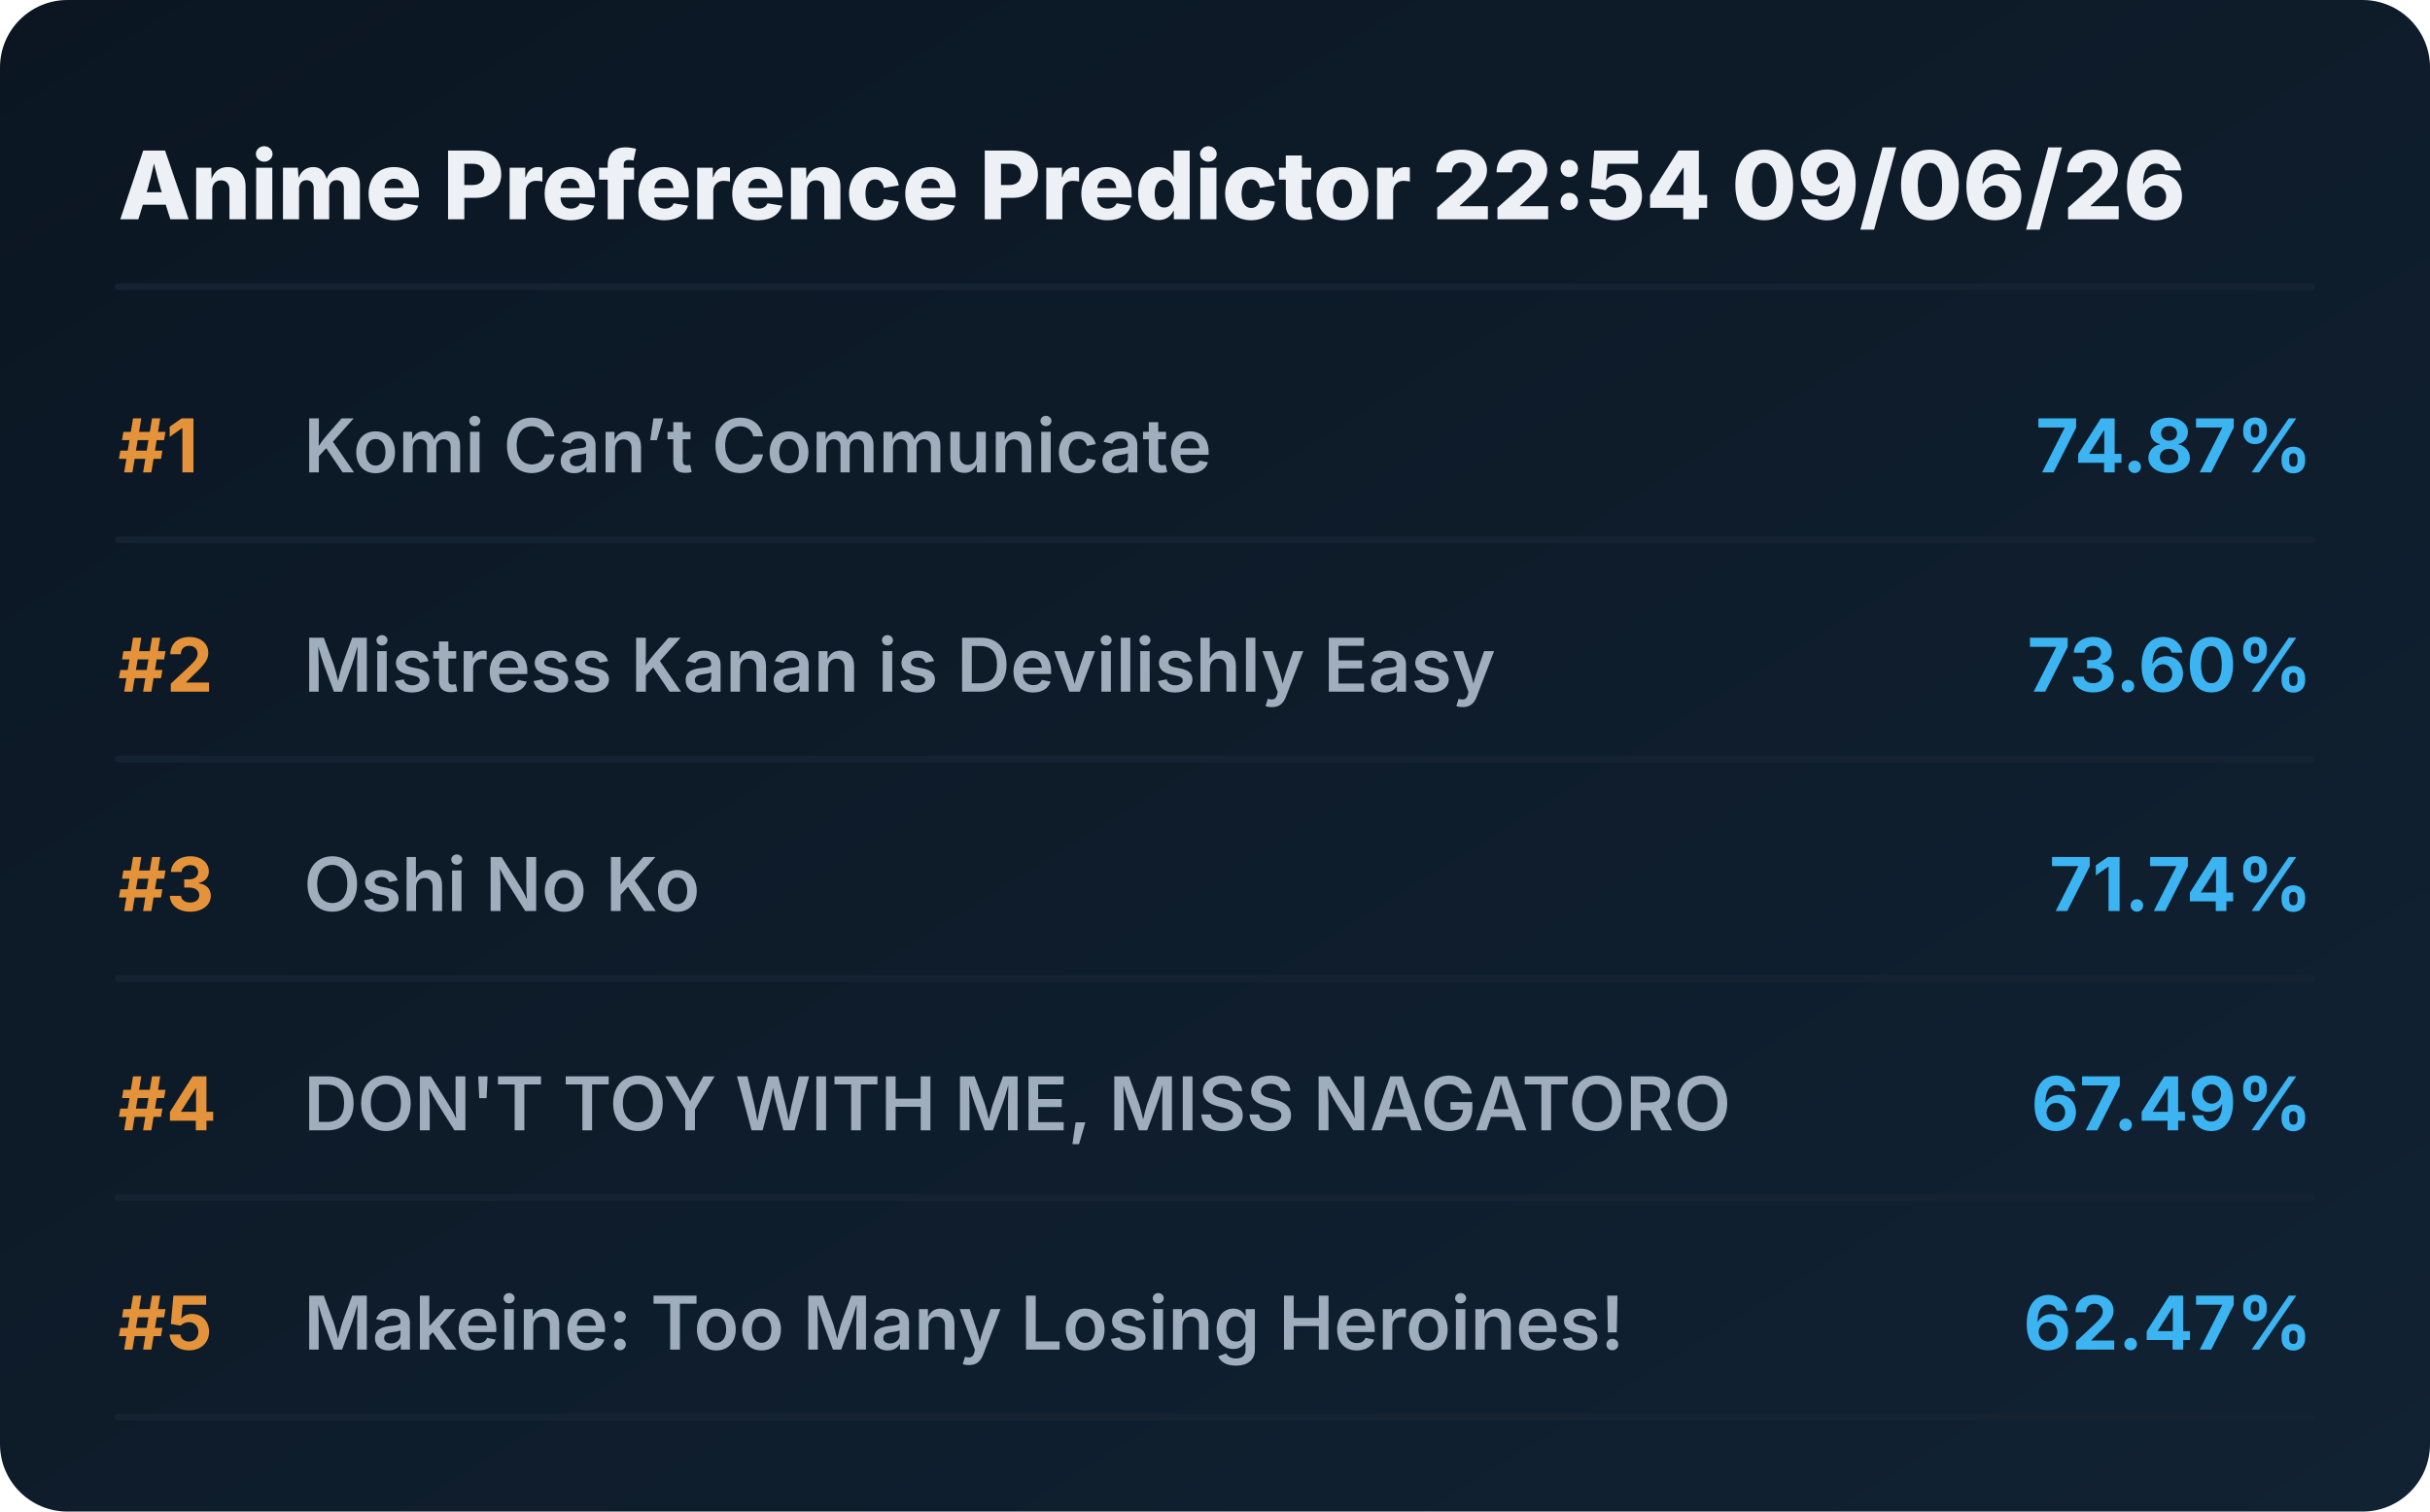
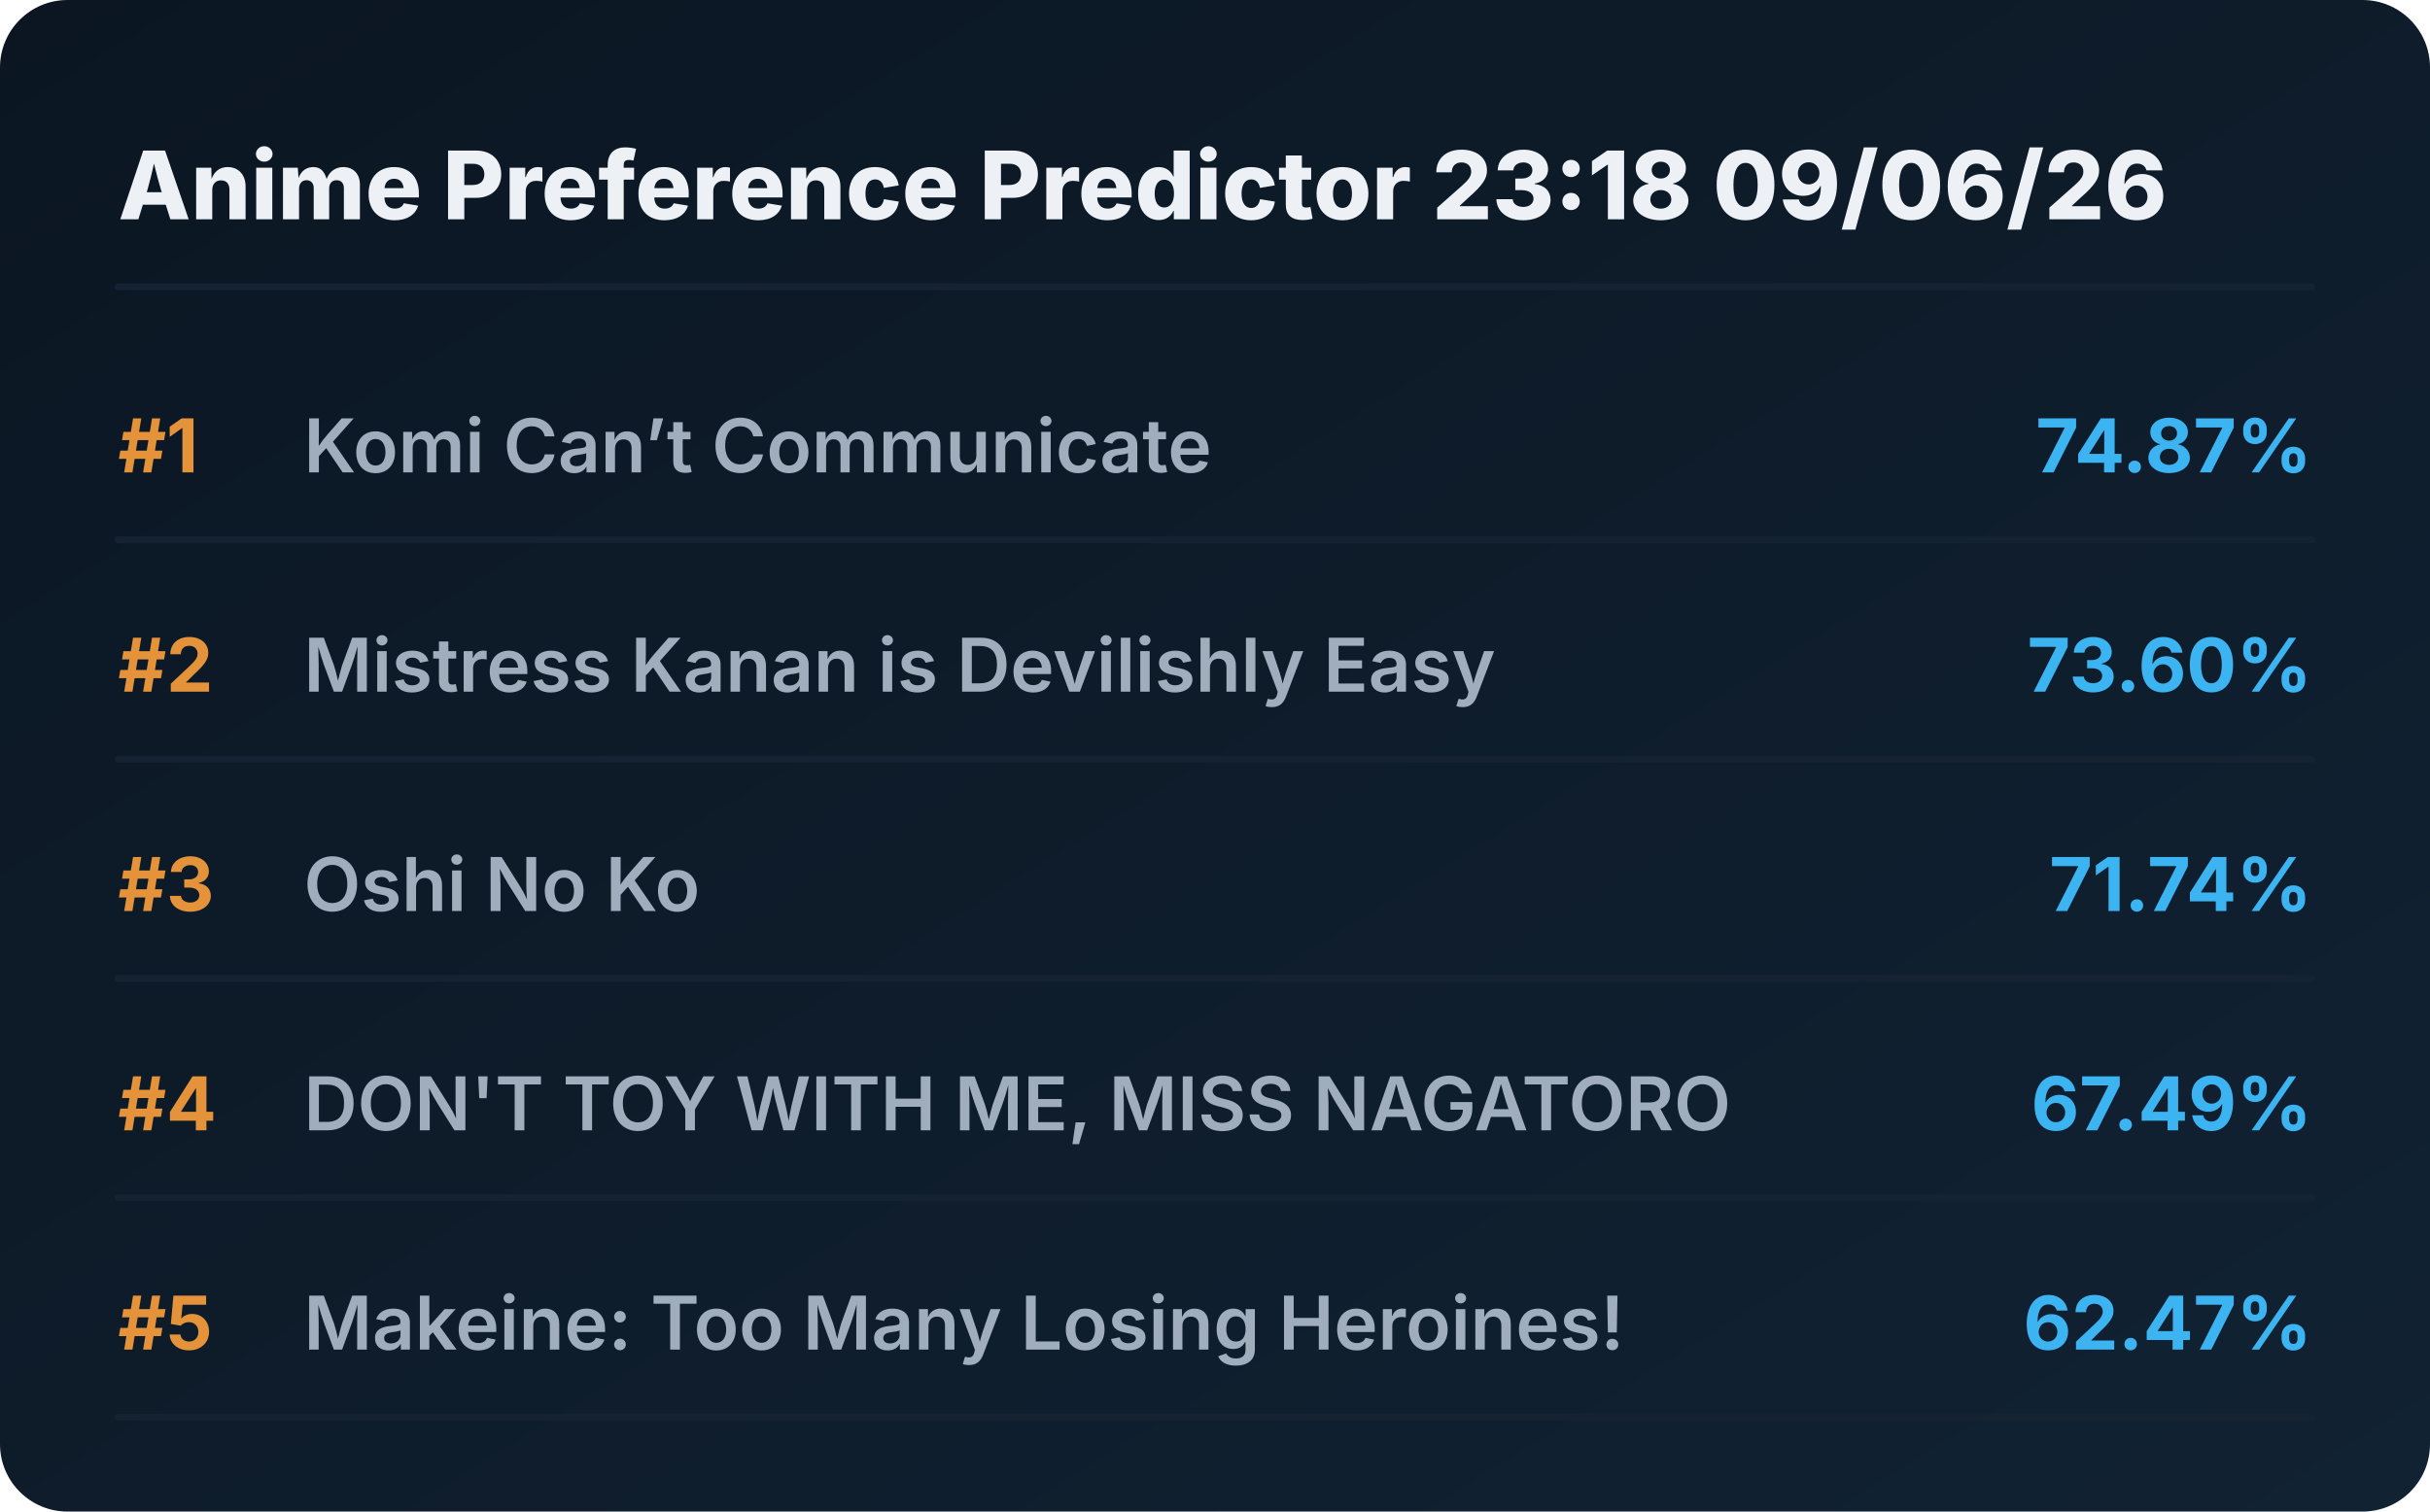
<svg xmlns="http://www.w3.org/2000/svg" viewBox="0 0 720 448" preserveAspectRatio="xMidYMid meet" style="width: 100%; height: auto; max-width: 720px;">
  <defs>
    <linearGradient id="boxGrad" x1="0%" y1="0%" x2="100%" y2="100%">
      <stop offset="0%" stop-color="#0b1622" />
      <stop offset="100%" stop-color="#112233" />
    </linearGradient>
    <clipPath id="titleClip">
      <rect x="90" y="0" width="510" height="100%" />
    </clipPath>
  </defs>
  <style>
    .bg { fill: url(#boxGrad); rx: 20px; }
    .header { font-family: 'Overpass', 'Inter', system-ui, sans-serif; font-weight: 800; font-size: 28px; fill: #edf1f5; }
    .rank { font-family: 'Overpass', 'Inter', system-ui, sans-serif; font-weight: 700; font-size: 22px; fill: #e5933a; }
    .title { font-family: 'Overpass', 'Inter', system-ui, sans-serif; font-weight: 600; font-size: 22px; fill: #9fadbd; }
    .score { font-family: 'Overpass', 'Inter', system-ui, sans-serif; font-weight: 700; font-size: 22px; fill: #3db4f2; }
    .line { stroke: #152232; stroke-width: 2; stroke-linecap: round; }
  </style>
  <rect class="bg" width="720" height="448" />
-   <text x="35" y="65" class="header">Anime Preference Predictor 22:54 09/06/26</text>
+   <text x="35" y="65" class="header">Anime Preference Predictor 23:18 09/06/26</text>
  <line x1="35" y1="85" x2="685" y2="85" class="line" />
  <g transform="translate(0, 0)">
    <text x="35" y="140" class="rank">#1</text>
    <text x="90" y="140" class="title">Komi Can’t Communicate</text>
    <text x="685" y="140" class="score" text-anchor="end">74.87%</text>
    <line x1="35" y1="160" x2="685" y2="160" class="line" />
  </g>
  <g transform="translate(0, 65)">
    <text x="35" y="140" class="rank">#2</text>
    <text x="90" y="140" class="title">Mistress Kanan is Devilishly Easy</text>
    <text x="685" y="140" class="score" text-anchor="end">73.60%</text>
    <line x1="35" y1="160" x2="685" y2="160" class="line" />
  </g>
  <g transform="translate(0, 130)">
    <text x="35" y="140" class="rank">#3</text>
    <text x="90" y="140" class="title">Oshi No Ko</text>
    <text x="685" y="140" class="score" text-anchor="end">71.74%</text>
    <line x1="35" y1="160" x2="685" y2="160" class="line" />
  </g>
  <g transform="translate(0, 195)">
    <text x="35" y="140" class="rank">#4</text>
    <text x="90" y="140" class="title">DON'T TOY WITH ME, MISS NAGATORO</text>
    <text x="685" y="140" class="score" text-anchor="end">67.49%</text>
    <line x1="35" y1="160" x2="685" y2="160" class="line" />
  </g>
  <g transform="translate(0, 260)">
    <text x="35" y="140" class="rank">#5</text>
    <text x="90" y="140" class="title">Makeine: Too Many Losing Heroines!</text>
    <text x="685" y="140" class="score" text-anchor="end">62.47%</text>
    <line x1="35" y1="160" x2="685" y2="160" class="line" />
  </g>
</svg>
